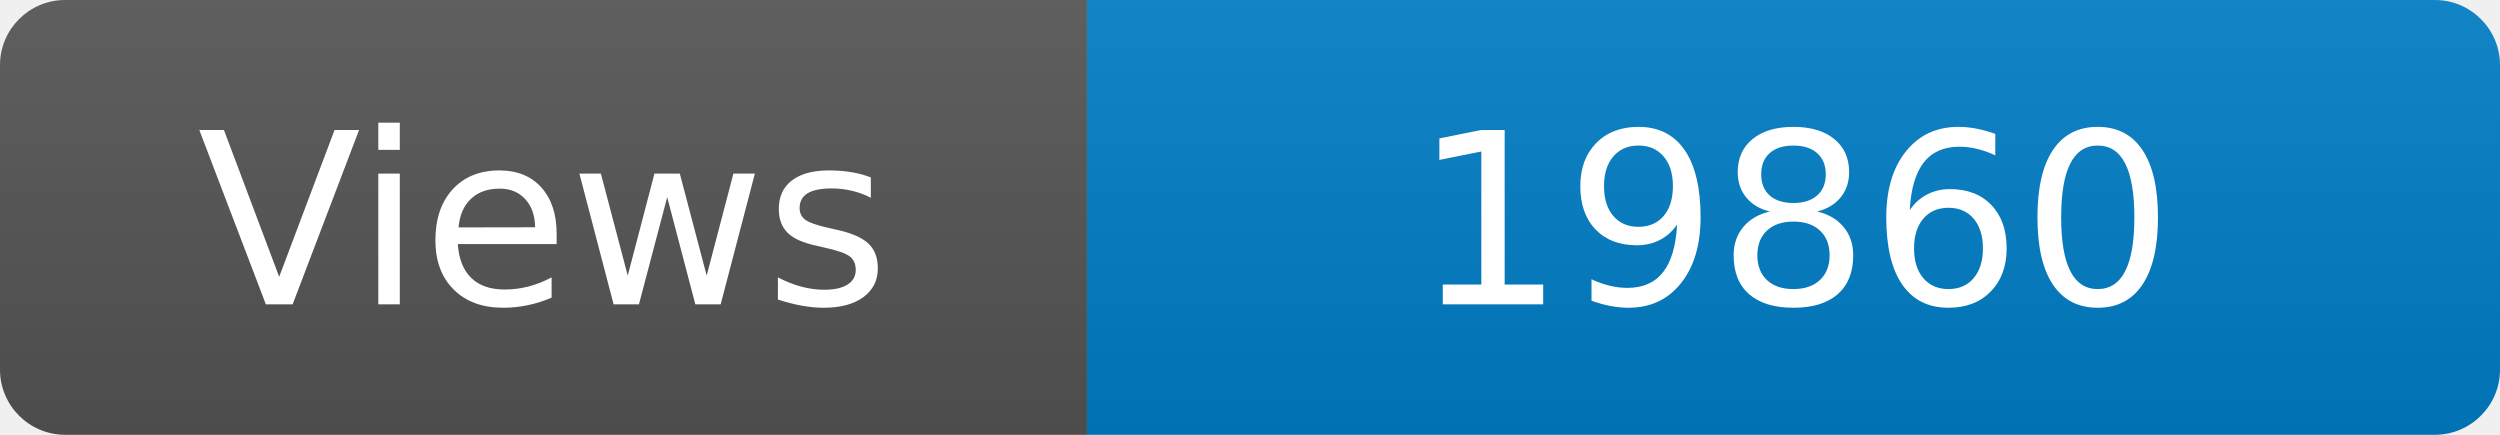
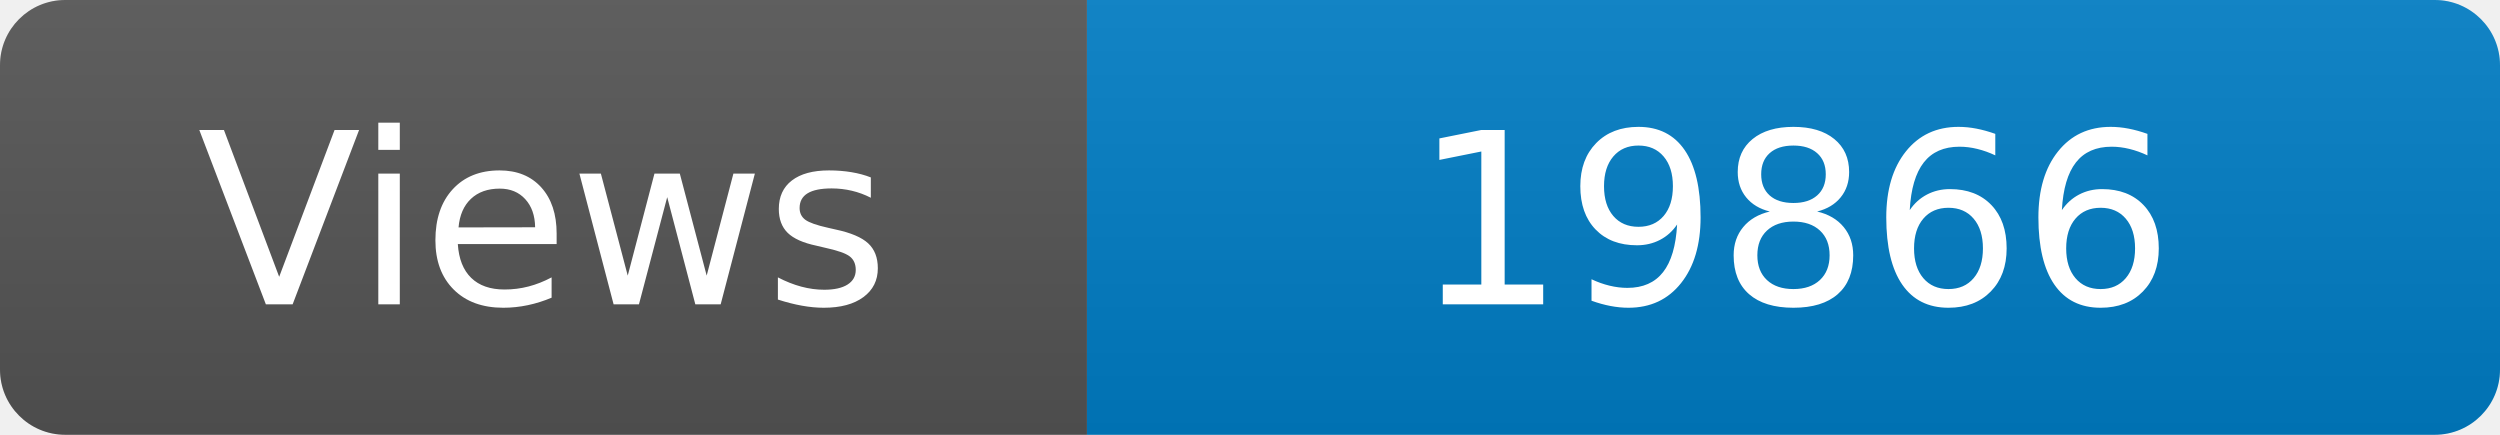
<svg xmlns="http://www.w3.org/2000/svg" width="115" height="20" role="img" aria-label="Maintained?: yes">
  <linearGradient id="s" x2="0" y2="100%">
    <stop offset="0" stop-color="#bbb" stop-opacity=".1" />
    <stop offset="1" stop-opacity=".1" />
  </linearGradient>
  <clipPath id="r">
    <rect width="115" height="20" rx="3" fill="#fff" />
  </clipPath>
  <g clip-path="url(#r)">
    <rect width="50" height="20" fill="#555" />
    <rect x="50" width="160" height="20" fill="#007ec6" />
    <rect width="115" height="20" fill="url(#s)" />
  </g>
  <g fill="#fff" text-anchor="middle" font-family="Verdana,Geneva,DejaVu Sans,sans-serif" font-size="110">
    <text x="250" y="140" transform="scale(.1)" fill="#fff">Views</text>
-     <text x="825" y="140" transform="scale(.1)" fill="#fff">19860</text>
+     <text x="825" y="140" transform="scale(.1)" fill="#fff">19866</text>
  </g>
</svg>
